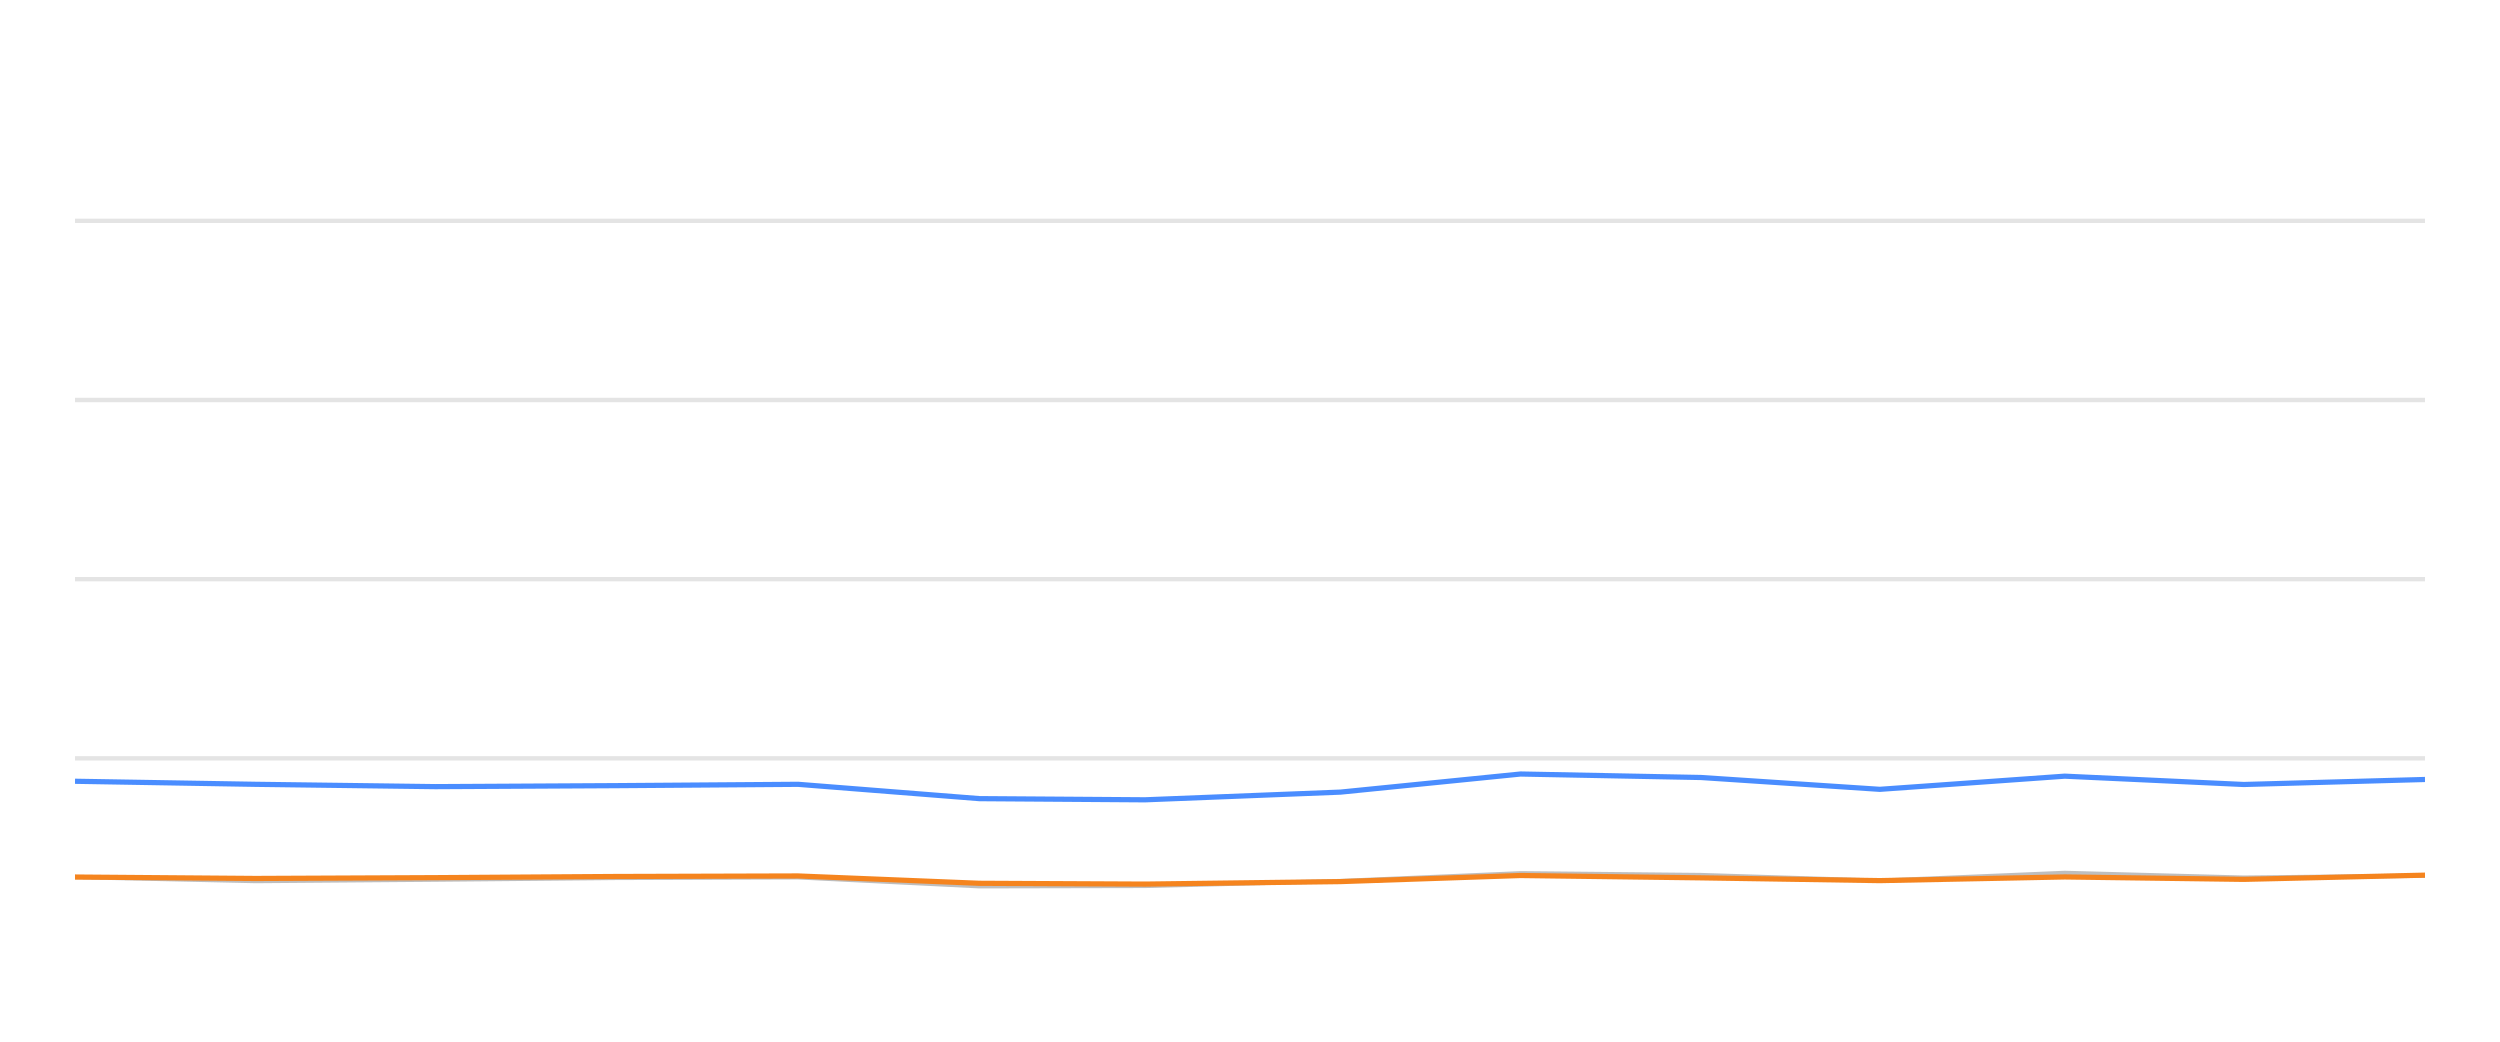
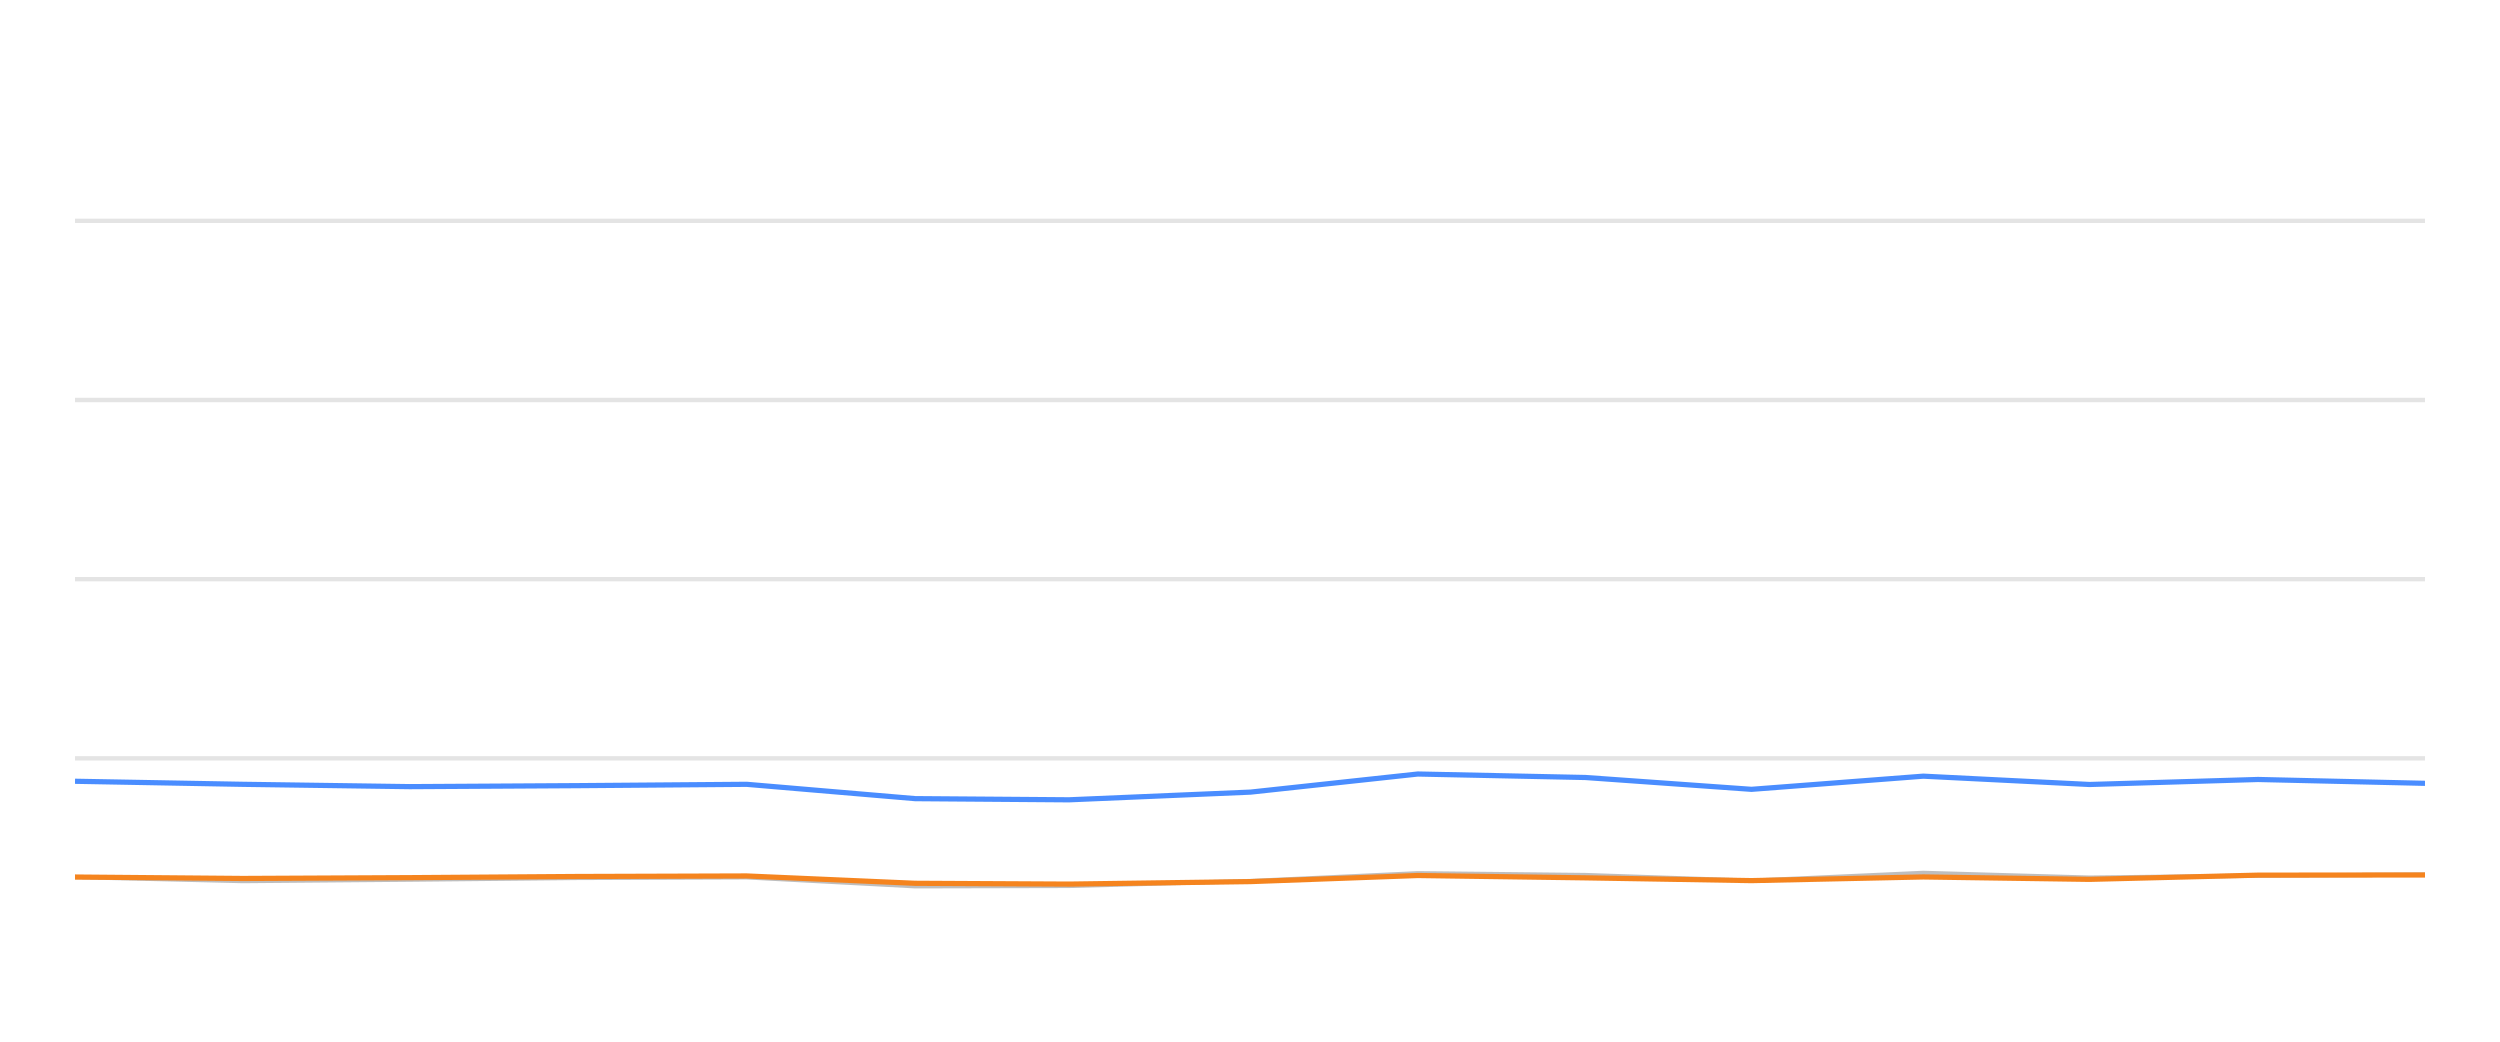
<svg xmlns="http://www.w3.org/2000/svg" width="288pt" height="120pt" viewBox="0 0 288 120" version="1.1">
  <defs>
    <style type="text/css">*{stroke-linejoin: round; stroke-linecap: butt}</style>
  </defs>
  <g id="figure_1">
    <g id="patch_1">
      <path d="M 0 120  L 288 120  L 288 0  L 0 0  L 0 120  z " style="fill: none; opacity: 0" />
    </g>
    <g id="axes_1">
      <g id="patch_2">
        <path d="M 8.64 108  L 279.36 108  L 279.36 4.8  L 8.64 4.8  L 8.64 108  z " style="fill: none" />
      </g>
      <g id="matplotlib.axis_1" />
      <g id="matplotlib.axis_2" />
      <g id="line2d_1">
-         <path d="M 8.64 87.36  L 279.36 87.36  " clip-path="url(#p9c2bcb16dd)" style="fill: none; stroke: #b2b2b2; stroke-opacity: 0.35; stroke-width: 0.5; stroke-linecap: square" />
+         <path d="M 8.64 87.36  L 279.36 87.36  " clip-path="url(#p839bfba824)" style="fill: none; stroke: #b2b2b2; stroke-opacity: 0.35; stroke-width: 0.5; stroke-linecap: square" />
      </g>
      <g id="line2d_2">
-         <path d="M 8.64 66.72  L 279.36 66.72  " clip-path="url(#p9c2bcb16dd)" style="fill: none; stroke: #b2b2b2; stroke-opacity: 0.35; stroke-width: 0.5; stroke-linecap: square" />
+         <path d="M 8.64 66.72  L 279.36 66.72  " clip-path="url(#p839bfba824)" style="fill: none; stroke: #b2b2b2; stroke-opacity: 0.35; stroke-width: 0.5; stroke-linecap: square" />
      </g>
      <g id="line2d_3">
-         <path d="M 8.64 46.08  L 279.36 46.08  " clip-path="url(#p9c2bcb16dd)" style="fill: none; stroke: #b2b2b2; stroke-opacity: 0.35; stroke-width: 0.5; stroke-linecap: square" />
+         <path d="M 8.64 46.08  L 279.36 46.08  " clip-path="url(#p839bfba824)" style="fill: none; stroke: #b2b2b2; stroke-opacity: 0.35; stroke-width: 0.5; stroke-linecap: square" />
      </g>
      <g id="line2d_4">
-         <path d="M 8.64 25.44  L 279.36 25.44  " clip-path="url(#p9c2bcb16dd)" style="fill: none; stroke: #b2b2b2; stroke-opacity: 0.35; stroke-width: 0.5; stroke-linecap: square" />
+         <path d="M 8.64 25.44  L 279.36 25.44  " clip-path="url(#p839bfba824)" style="fill: none; stroke: #b2b2b2; stroke-opacity: 0.35; stroke-width: 0.5; stroke-linecap: square" />
      </g>
      <g id="line2d_5">
-         <path d="M 8.64 101.034  L 29.449 101.498  L 50.161 101.333  L 70.867 101.137  L 91.939 101.065  L 112.835 102.097  L 131.909 102.056  L 154.428 101.498  L 175.169 100.601  L 195.963 100.807  L 216.552 101.457  L 237.859 100.559  L 258.478 101.106  L 279.36 100.879  " clip-path="url(#p9c2bcb16dd)" style="fill: none; stroke: #bebebe; stroke-width: 0.5; stroke-linecap: round" />
+         <path d="M 8.64 101.034  L 27.969 101.498  L 47.209 101.333  L 66.444 101.137  L 86.018 101.065  L 105.429 102.097  L 123.147 102.056  L 144.065 101.498  L 163.331 100.601  L 182.647 100.807  L 201.772 101.457  L 221.565 100.559  L 240.718 101.106  L 260.116 100.879  L 279.36 100.745  " clip-path="url(#p839bfba824)" style="fill: none; stroke: #bebebe; stroke-width: 0.5; stroke-linecap: round" />
      </g>
      <g id="line2d_6">
-         <path d="M 8.64 90.002  L 29.449 90.353  L 50.161 90.621  L 70.867 90.508  L 91.939 90.353  L 112.835 92.004  L 131.909 92.138  L 154.428 91.251  L 175.169 89.166  L 195.963 89.568  L 216.552 90.931  L 237.859 89.414  L 258.478 90.373  L 279.36 89.796  " clip-path="url(#p9c2bcb16dd)" style="fill: none; stroke: #4a8dff; stroke-width: 0.6" />
+         <path d="M 8.64 90.002  L 27.969 90.353  L 47.209 90.621  L 66.444 90.508  L 86.018 90.353  L 105.429 92.004  L 123.147 92.138  L 144.065 91.251  L 163.331 89.166  L 182.647 89.568  L 201.772 90.931  L 221.565 89.414  L 240.718 90.373  L 260.116 89.796  L 279.36 90.239  " clip-path="url(#p839bfba824)" style="fill: none; stroke: #4a8dff; stroke-width: 0.6" />
      </g>
      <g id="line2d_7">
-         <path d="M 8.64 101.034  L 29.449 101.199  L 50.161 101.106  L 70.867 100.972  L 91.939 100.91  L 112.835 101.756  L 131.909 101.849  L 154.428 101.56  L 175.169 100.859  L 195.963 101.127  L 216.552 101.447  L 237.859 101.024  L 258.478 101.302  L 279.36 100.817  " clip-path="url(#p9c2bcb16dd)" style="fill: none; stroke: #f5841e; stroke-width: 0.6" />
+         <path d="M 8.64 101.034  L 27.969 101.199  L 47.209 101.106  L 66.444 100.972  L 86.018 100.91  L 105.429 101.756  L 123.147 101.849  L 144.065 101.56  L 163.331 100.859  L 182.647 101.127  L 201.772 101.447  L 221.565 101.024  L 240.718 101.302  L 260.116 100.817  L 279.36 100.797  " clip-path="url(#p839bfba824)" style="fill: none; stroke: #f5841e; stroke-width: 0.6" />
      </g>
    </g>
  </g>
  <defs>
-     <clipPath id="p9c2bcb16dd">
+     <clipPath id="p839bfba824">
      <rect x="8.64" y="4.8" width="270.72" height="103.2" />
    </clipPath>
  </defs>
</svg>
